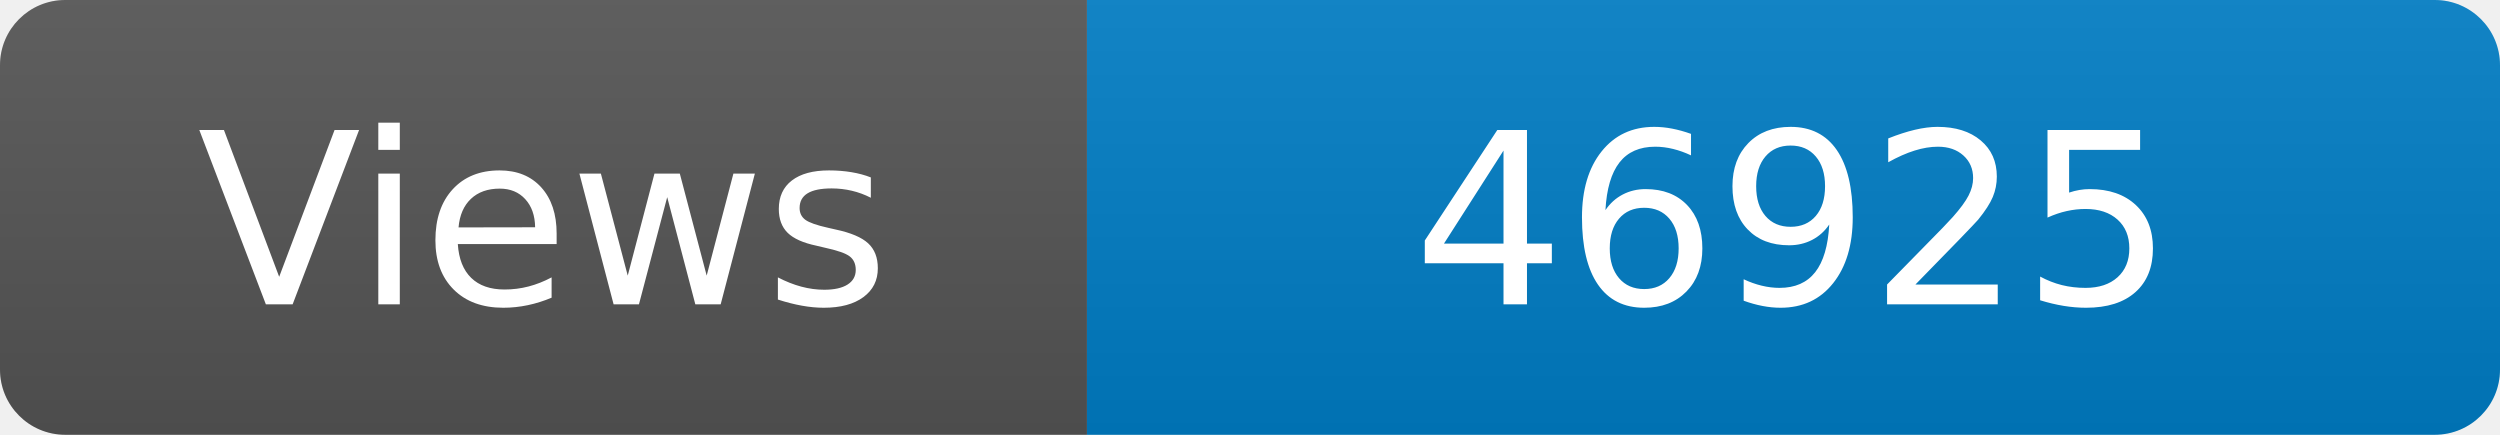
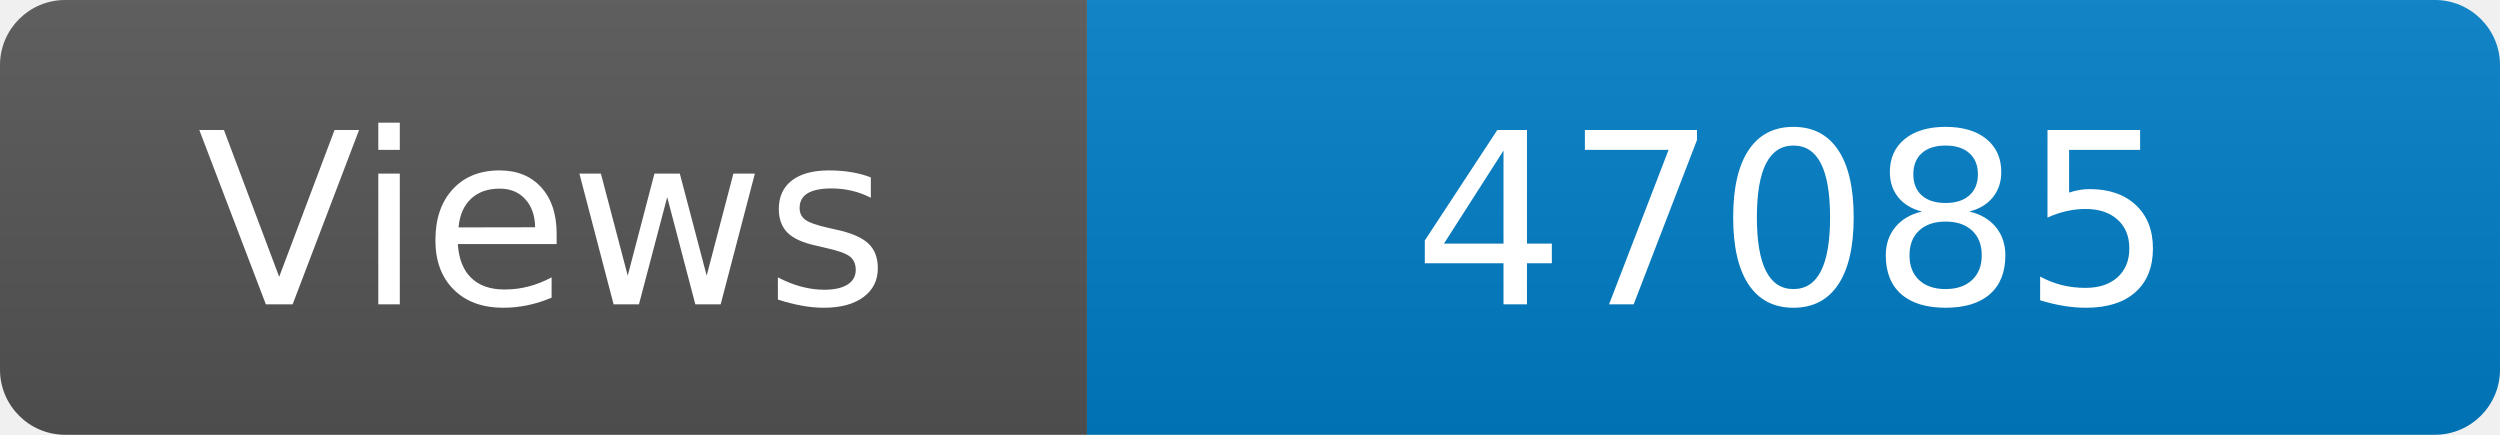
<svg xmlns="http://www.w3.org/2000/svg" width="115" height="20" role="img" aria-label="Maintained?: yes">
  <linearGradient id="s" x2="0" y2="100%">
    <stop offset="0" stop-color="#bbb" stop-opacity=".1" />
    <stop offset="1" stop-opacity=".1" />
  </linearGradient>
  <clipPath id="r">
    <rect width="115" height="20" rx="3" fill="#fff" />
  </clipPath>
  <g clip-path="url(#r)">
    <rect width="50" height="20" fill="#555" />
    <rect x="50" width="160" height="20" fill="#007ec6" />
    <rect width="115" height="20" fill="url(#s)" />
  </g>
  <g fill="#fff" text-anchor="middle" font-family="Verdana,Geneva,DejaVu Sans,sans-serif" font-size="110">
    <text x="250" y="140" transform="scale(.1)" fill="#fff">Views</text>
-     <text x="825" y="140" transform="scale(.1)" fill="#fff">46925</text>
+     <text x="825" y="140" transform="scale(.1)" fill="#fff">47085</text>
  </g>
</svg>
